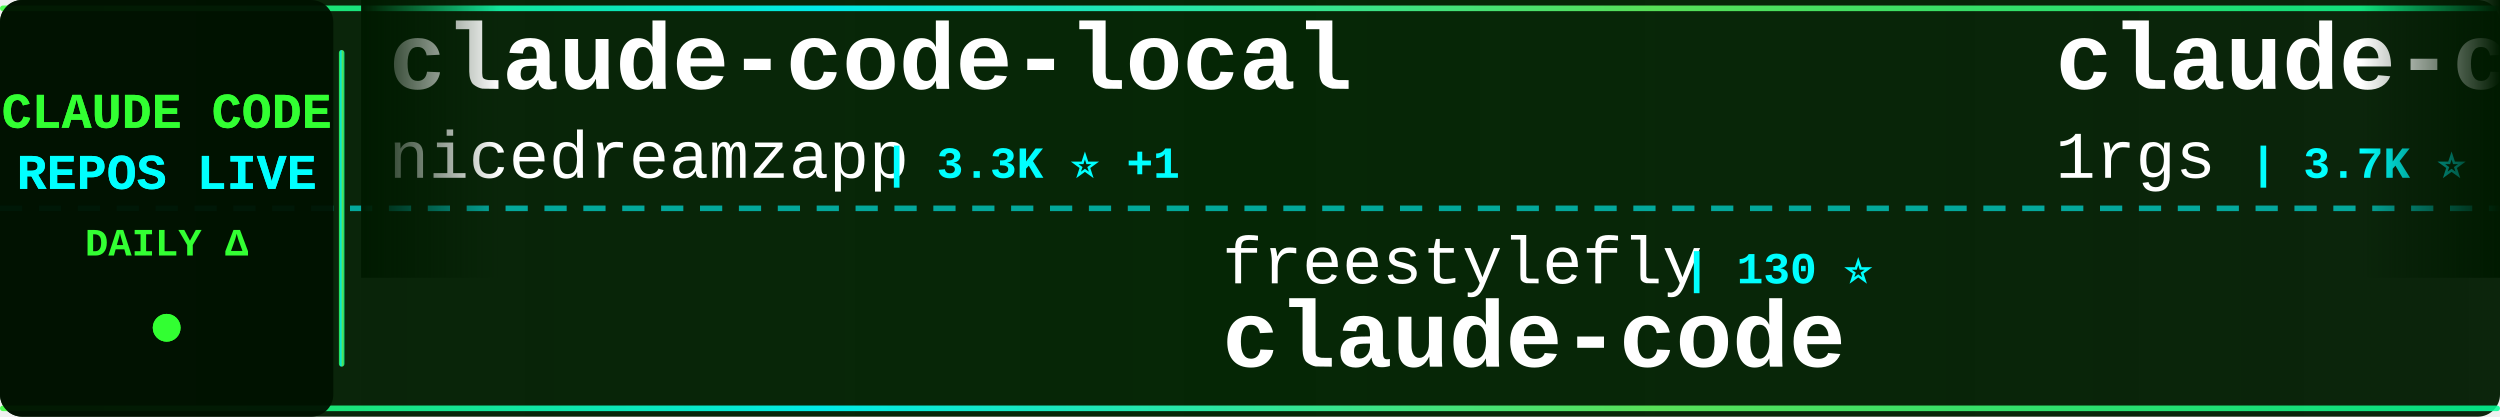
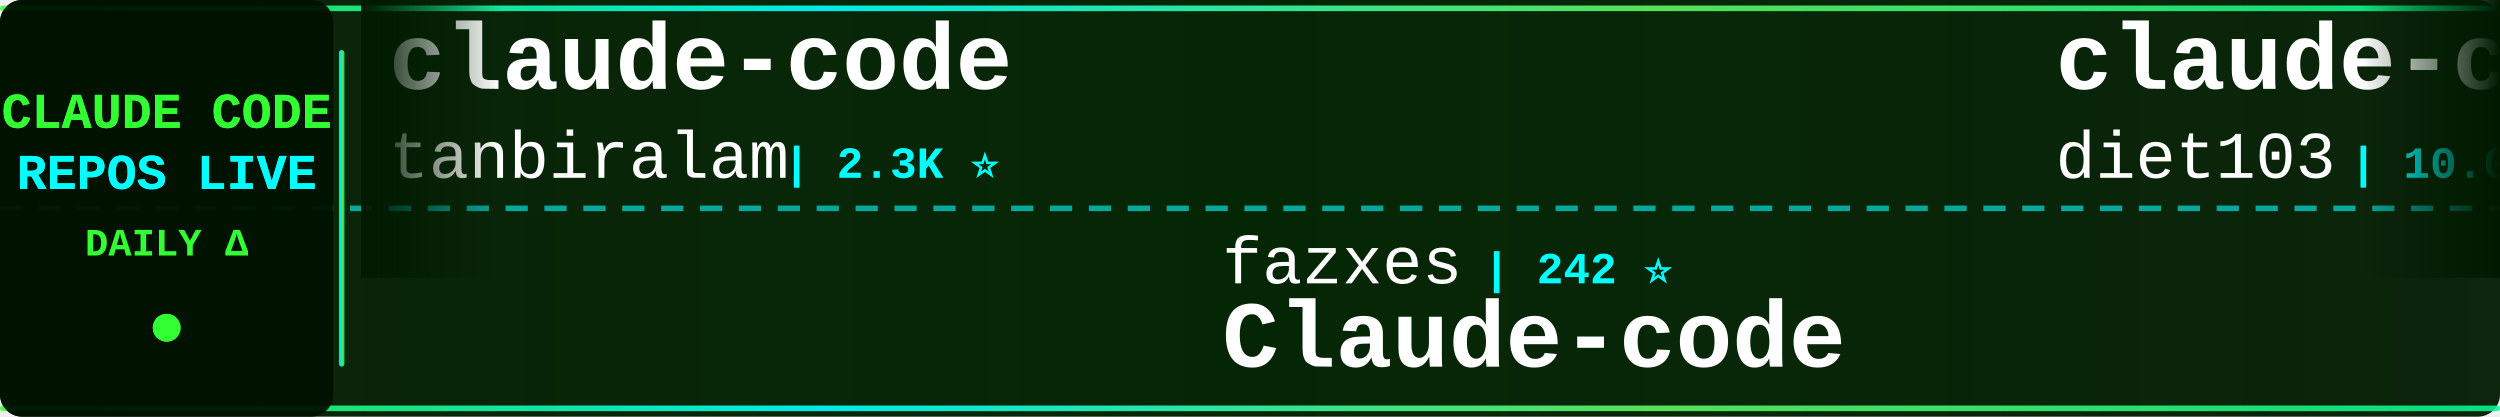
<svg xmlns="http://www.w3.org/2000/svg" width="900" height="150">
  <defs>
    <linearGradient id="tickerBg" x1="0%" y1="0%" x2="100%" y2="0%">
      <stop offset="0%" style="stop-color:#001a00;stop-opacity:0.95" />
      <stop offset="50%" style="stop-color:#002200;stop-opacity:0.98" />
      <stop offset="100%" style="stop-color:#001a00;stop-opacity:0.95" />
    </linearGradient>
    <linearGradient id="borderGrad" x1="0%" y1="0%" x2="100%" y2="0%">
      <stop offset="0%" style="stop-color:#33ff33;stop-opacity:0.85">
        <animate attributeName="stop-opacity" values="0.85;1;0.85" dur="2s" repeatCount="indefinite" />
      </stop>
      <stop offset="33%" style="stop-color:#00ffff;stop-opacity:0.9">
        <animate attributeName="stop-opacity" values="0.9;1;0.9" dur="2.2s" repeatCount="indefinite" />
      </stop>
      <stop offset="66%" style="stop-color:#66ff66;stop-opacity:0.85">
        <animate attributeName="stop-opacity" values="0.85;1;0.85" dur="1.8s" repeatCount="indefinite" />
      </stop>
      <stop offset="100%" style="stop-color:#00ff99;stop-opacity:0.85">
        <animate attributeName="stop-opacity" values="0.85;1;0.85" dur="2s" repeatCount="indefinite" />
      </stop>
    </linearGradient>
    <filter id="textGlow">
      <feGaussianBlur stdDeviation="0.1" result="coloredBlur" />
      <feMerge>
        <feMergeNode in="coloredBlur" />
        <feMergeNode in="SourceGraphic" />
      </feMerge>
    </filter>
    <filter id="metricGlow">
      <feGaussianBlur stdDeviation="0.2" result="coloredBlur" />
      <feMerge>
        <feMergeNode in="coloredBlur" />
        <feMergeNode in="SourceGraphic" />
      </feMerge>
    </filter>
    <linearGradient id="leftFade" x1="0%" y1="0%" x2="100%" y2="0%">
      <stop offset="0%" style="stop-color:#001a00;stop-opacity:1" />
      <stop offset="100%" style="stop-color:#001a00;stop-opacity:0" />
    </linearGradient>
    <linearGradient id="rightFade" x1="0%" y1="0%" x2="100%" y2="0%">
      <stop offset="0%" style="stop-color:#001a00;stop-opacity:0" />
      <stop offset="100%" style="stop-color:#001a00;stop-opacity:1" />
    </linearGradient>
  </defs>
  <rect width="900" height="150" fill="url(#tickerBg)" rx="8" />
  <rect x="0" y="2" width="900" height="2" fill="url(#borderGrad)" rx="1" />
  <rect x="0" y="146" width="900" height="2" fill="url(#borderGrad)" rx="1" />
  <line x1="0" y1="75" x2="900" y2="75" stroke="#00ffff" stroke-width="2" stroke-dasharray="8 6" opacity="0.6" />
  <rect x="0" y="0" width="120" height="150" fill="#001100" opacity="0.95" rx="8" />
  <text x="60" y="46" font-family="'Courier New', monospace" font-size="18" font-weight="bold" fill="#33ff33" text-anchor="middle" filter="url(#textGlow)">
    CLAUDE CODE
  </text>
  <text x="60" y="68" font-family="'Courier New', monospace" font-size="18" font-weight="bold" fill="#00ffff" text-anchor="middle" filter="url(#textGlow)">
    REPOS LIVE
  </text>
  <text x="60" y="92" font-family="'Courier New', monospace" font-size="14" font-weight="bold" fill="#33ff33" text-anchor="middle">
    DAILY Δ
  </text>
  <circle cx="60" cy="118" r="5" fill="#33ff33" filter="url(#metricGlow)">
    <animate attributeName="r" values="4;6;4" dur="1.5s" repeatCount="indefinite" />
    <animate attributeName="opacity" values="0.6;1;0.6" dur="1.5s" repeatCount="indefinite" />
  </circle>
  <rect x="122" y="18" width="2" height="114" fill="url(#borderGrad)" rx="1" />
  <clipPath id="tickerClip">
    <rect x="130" y="0" width="770" height="150" />
  </clipPath>
  <g clip-path="url(#tickerClip)">
    <g id="tickerItems">
      <animateTransform attributeName="transform" attributeType="XML" type="translate" from="0 0" to="-3000 0" dur="54s" repeatCount="indefinite" />
      <g transform="translate(0, 0)">
-         <text x="140" y="32" font-family="'Courier New', monospace" font-size="34" font-weight="bold" fill="#ffffff">claude-code-local</text>
-         <text x="140" y="64" font-family="'Courier New', monospace" font-size="24" font-weight="normal" fill="#ffffff" opacity="1.0">nicedreamzapp</text>
-         <text x="318" y="64" font-family="'Courier New', monospace" font-size="16" font-weight="bold" fill="#00ffff"> | 3.3K ⭐ +1</text>
+         <text x="140" y="32" font-family="'Courier New', monospace" font-size="34" font-weight="bold" fill="#ffffff">claude-code</text>
+         <text x="140" y="64" font-family="'Courier New', monospace" font-size="24" font-weight="normal" fill="#ffffff" opacity="1.0">tanbiralam</text>
+         <text x="282" y="64" font-family="'Courier New', monospace" font-size="16" font-weight="bold" fill="#00ffff"> | 2.3K ⭐</text>
      </g>
      <g transform="translate(300, 0)">
-         <text x="140" y="102" font-family="'Courier New', monospace" font-size="24" font-weight="normal" fill="#ffffff" opacity="1.0">freestylefly</text>
-         <text x="306" y="102" font-family="'Courier New', monospace" font-size="16" font-weight="bold" fill="#00ffff"> | 130 ⭐</text>
+         <text x="140" y="102" font-family="'Courier New', monospace" font-size="24" font-weight="normal" fill="#ffffff" opacity="1.0">fazxes</text>
+         <text x="234" y="102" font-family="'Courier New', monospace" font-size="16" font-weight="bold" fill="#00ffff"> | 242 ⭐</text>
+         <text x="140" y="132" font-family="'Courier New', monospace" font-size="34" font-weight="bold" fill="#ffffff">Claude-code</text>
+       </g>
+       <g transform="translate(600, 0)">
+         <text x="140" y="32" font-family="'Courier New', monospace" font-size="34" font-weight="bold" fill="#ffffff">claude-code-infrastructu...</text>
+         <text x="140" y="64" font-family="'Courier New', monospace" font-size="24" font-weight="normal" fill="#ffffff" opacity="1.0">diet103</text>
+         <text x="246" y="64" font-family="'Courier New', monospace" font-size="16" font-weight="bold" fill="#00ffff"> | 10.0K ⭐</text>
+       </g>
+       <g transform="translate(900, 0)">
+         <text x="140" y="102" font-family="'Courier New', monospace" font-size="24" font-weight="normal" fill="#ffffff" opacity="1.0">jarmuine</text>
+         <text x="258" y="102" font-family="'Courier New', monospace" font-size="16" font-weight="bold" fill="#00ffff"> | 2.3K ⭐</text>
        <text x="140" y="132" font-family="'Courier New', monospace" font-size="34" font-weight="bold" fill="#ffffff">claude-code</text>
      </g>
-       <g transform="translate(600, 0)">
-         <text x="140" y="32" font-family="'Courier New', monospace" font-size="34" font-weight="bold" fill="#ffffff">claude-code-proxy</text>
-         <text x="140" y="64" font-family="'Courier New', monospace" font-size="24" font-weight="normal" fill="#ffffff" opacity="1.0">1rgs</text>
-         <text x="210" y="64" font-family="'Courier New', monospace" font-size="16" font-weight="bold" fill="#00ffff"> | 3.7K ⭐</text>
-       </g>
-       <g transform="translate(900, 0)">
-         <text x="140" y="102" font-family="'Courier New', monospace" font-size="24" font-weight="normal" fill="#ffffff" opacity="1.0">ChrisWiles</text>
-         <text x="282" y="102" font-family="'Courier New', monospace" font-size="16" font-weight="bold" fill="#00ffff"> | 6.1K ⭐ +1</text>
-         <text x="140" y="132" font-family="'Courier New', monospace" font-size="34" font-weight="bold" fill="#ffffff">claude-code-showcase</text>
-       </g>
      <g transform="translate(1200, 0)">
-         <text x="140" y="32" font-family="'Courier New', monospace" font-size="34" font-weight="bold" fill="#ffffff">free-claude-code</text>
-         <text x="140" y="64" font-family="'Courier New', monospace" font-size="24" font-weight="normal" fill="#ffffff" opacity="1.0">Alishahryar1</text>
-         <text x="306" y="64" font-family="'Courier New', monospace" font-size="16" font-weight="bold" fill="#00ffff"> | 55.9K ⭐ +23</text>
+         <text x="140" y="32" font-family="'Courier New', monospace" font-size="34" font-weight="bold" fill="#ffffff">collection-claude-code-s...</text>
+         <text x="140" y="64" font-family="'Courier New', monospace" font-size="24" font-weight="normal" fill="#ffffff" opacity="1.0">chauncygu</text>
+         <text x="270" y="64" font-family="'Courier New', monospace" font-size="16" font-weight="bold" fill="#00ffff"> | 2.8K ⭐</text>
      </g>
      <g transform="translate(1500, 0)">
-         <text x="140" y="102" font-family="'Courier New', monospace" font-size="24" font-weight="normal" fill="#ffffff" opacity="1.0">pengchengneo</text>
-         <text x="306" y="102" font-family="'Courier New', monospace" font-size="16" font-weight="bold" fill="#00ffff"> | 1.8K ⭐</text>
-         <text x="140" y="132" font-family="'Courier New', monospace" font-size="34" font-weight="bold" fill="#ffffff">Claude-Code</text>
+         <text x="140" y="102" font-family="'Courier New', monospace" font-size="24" font-weight="normal" fill="#ffffff" opacity="1.0">beilingcc</text>
+         <text x="270" y="102" font-family="'Courier New', monospace" font-size="16" font-weight="bold" fill="#00ffff"> | 97 ⭐</text>
+         <text x="140" y="132" font-family="'Courier New', monospace" font-size="34" font-weight="bold" fill="#ffffff">claude-code</text>
      </g>
      <g transform="translate(1800, 0)">
-         <text x="140" y="32" font-family="'Courier New', monospace" font-size="34" font-weight="bold" fill="#ffffff">claude_codex_bridge</text>
-         <text x="140" y="64" font-family="'Courier New', monospace" font-size="24" font-weight="normal" fill="#ffffff" opacity="1.0">SeemSeam</text>
-         <text x="258" y="64" font-family="'Courier New', monospace" font-size="16" font-weight="bold" fill="#00ffff"> | 3.5K ⭐</text>
+         <text x="140" y="32" font-family="'Courier New', monospace" font-size="34" font-weight="bold" fill="#ffffff">claude-code-settings</text>
+         <text x="140" y="64" font-family="'Courier New', monospace" font-size="24" font-weight="normal" fill="#ffffff" opacity="1.0">feiskyer</text>
+         <text x="258" y="64" font-family="'Courier New', monospace" font-size="16" font-weight="bold" fill="#00ffff"> | 1.7K ⭐</text>
      </g>
      <g transform="translate(2100, 0)">
-         <text x="140" y="102" font-family="'Courier New', monospace" font-size="24" font-weight="normal" fill="#ffffff" opacity="1.0">oboard</text>
-         <text x="234" y="102" font-family="'Courier New', monospace" font-size="16" font-weight="bold" fill="#00ffff"> | 3.3K ⭐</text>
-         <text x="140" y="132" font-family="'Courier New', monospace" font-size="34" font-weight="bold" fill="#ffffff">claude-code-rev</text>
+         <text x="140" y="102" font-family="'Courier New', monospace" font-size="24" font-weight="normal" fill="#ffffff" opacity="1.0">T-Lab-CUHKSZ</text>
+         <text x="306" y="102" font-family="'Courier New', monospace" font-size="16" font-weight="bold" fill="#00ffff"> | 329 ⭐</text>
+         <text x="140" y="132" font-family="'Courier New', monospace" font-size="34" font-weight="bold" fill="#ffffff">claude-code</text>
      </g>
      <g transform="translate(2400, 0)">
-         <text x="140" y="32" font-family="'Courier New', monospace" font-size="34" font-weight="bold" fill="#ffffff">Claude-Code-Source-Study</text>
-         <text x="140" y="64" font-family="'Courier New', monospace" font-size="24" font-weight="normal" fill="#ffffff" opacity="1.0">luyao618</text>
-         <text x="258" y="64" font-family="'Courier New', monospace" font-size="16" font-weight="bold" fill="#00ffff"> | 1.7K ⭐</text>
+         <text x="140" y="32" font-family="'Courier New', monospace" font-size="34" font-weight="bold" fill="#ffffff">claude-code</text>
+         <text x="140" y="64" font-family="'Courier New', monospace" font-size="24" font-weight="normal" fill="#ffffff" opacity="1.0">isboyjc</text>
+         <text x="246" y="64" font-family="'Courier New', monospace" font-size="16" font-weight="bold" fill="#00ffff"> | 162 ⭐</text>
      </g>
      <g transform="translate(2700, 0)">
-         <text x="140" y="102" font-family="'Courier New', monospace" font-size="24" font-weight="normal" fill="#ffffff" opacity="1.0">Yeachan-Heo</text>
-         <text x="294" y="102" font-family="'Courier New', monospace" font-size="16" font-weight="bold" fill="#00ffff"> | 39.3K ⭐ +3</text>
-         <text x="140" y="132" font-family="'Courier New', monospace" font-size="34" font-weight="bold" fill="#ffffff">oh-my-claudecode</text>
+         <text x="140" y="102" font-family="'Courier New', monospace" font-size="24" font-weight="normal" fill="#ffffff" opacity="1.0">shareAI-lab</text>
+         <text x="294" y="102" font-family="'Courier New', monospace" font-size="16" font-weight="bold" fill="#00ffff"> | 77.6K ⭐ +1</text>
+         <text x="140" y="132" font-family="'Courier New', monospace" font-size="34" font-weight="bold" fill="#ffffff">learn-claude-code</text>
      </g>
      <g transform="translate(3000, 0)">
-         <text x="140" y="32" font-family="'Courier New', monospace" font-size="34" font-weight="bold" fill="#ffffff">claude-code-local</text>
-         <text x="140" y="64" font-family="'Courier New', monospace" font-size="24" font-weight="normal" fill="#ffffff" opacity="1.0">nicedreamzapp</text>
-         <text x="318" y="64" font-family="'Courier New', monospace" font-size="16" font-weight="bold" fill="#00ffff"> | 3.3K ⭐ +1</text>
+         <text x="140" y="32" font-family="'Courier New', monospace" font-size="34" font-weight="bold" fill="#ffffff">claude-code</text>
+         <text x="140" y="64" font-family="'Courier New', monospace" font-size="24" font-weight="normal" fill="#ffffff" opacity="1.0">tanbiralam</text>
+         <text x="282" y="64" font-family="'Courier New', monospace" font-size="16" font-weight="bold" fill="#00ffff"> | 2.3K ⭐</text>
      </g>
      <g transform="translate(3300, 0)">
-         <text x="140" y="102" font-family="'Courier New', monospace" font-size="24" font-weight="normal" fill="#ffffff" opacity="1.0">freestylefly</text>
-         <text x="306" y="102" font-family="'Courier New', monospace" font-size="16" font-weight="bold" fill="#00ffff"> | 130 ⭐</text>
-         <text x="140" y="132" font-family="'Courier New', monospace" font-size="34" font-weight="bold" fill="#ffffff">claude-code</text>
+         <text x="140" y="102" font-family="'Courier New', monospace" font-size="24" font-weight="normal" fill="#ffffff" opacity="1.0">fazxes</text>
+         <text x="234" y="102" font-family="'Courier New', monospace" font-size="16" font-weight="bold" fill="#00ffff"> | 242 ⭐</text>
+         <text x="140" y="132" font-family="'Courier New', monospace" font-size="34" font-weight="bold" fill="#ffffff">Claude-code</text>
      </g>
      <g transform="translate(3600, 0)">
-         <text x="140" y="32" font-family="'Courier New', monospace" font-size="34" font-weight="bold" fill="#ffffff">claude-code-proxy</text>
-         <text x="140" y="64" font-family="'Courier New', monospace" font-size="24" font-weight="normal" fill="#ffffff" opacity="1.0">1rgs</text>
-         <text x="210" y="64" font-family="'Courier New', monospace" font-size="16" font-weight="bold" fill="#00ffff"> | 3.7K ⭐</text>
+         <text x="140" y="32" font-family="'Courier New', monospace" font-size="34" font-weight="bold" fill="#ffffff">claude-code-infrastructu...</text>
+         <text x="140" y="64" font-family="'Courier New', monospace" font-size="24" font-weight="normal" fill="#ffffff" opacity="1.0">diet103</text>
+         <text x="246" y="64" font-family="'Courier New', monospace" font-size="16" font-weight="bold" fill="#00ffff"> | 10.0K ⭐</text>
      </g>
      <g transform="translate(3900, 0)">
-         <text x="140" y="102" font-family="'Courier New', monospace" font-size="24" font-weight="normal" fill="#ffffff" opacity="1.0">ChrisWiles</text>
-         <text x="282" y="102" font-family="'Courier New', monospace" font-size="16" font-weight="bold" fill="#00ffff"> | 6.1K ⭐ +1</text>
-         <text x="140" y="132" font-family="'Courier New', monospace" font-size="34" font-weight="bold" fill="#ffffff">claude-code-showcase</text>
+         <text x="140" y="102" font-family="'Courier New', monospace" font-size="24" font-weight="normal" fill="#ffffff" opacity="1.0">jarmuine</text>
+         <text x="258" y="102" font-family="'Courier New', monospace" font-size="16" font-weight="bold" fill="#00ffff"> | 2.3K ⭐</text>
+         <text x="140" y="132" font-family="'Courier New', monospace" font-size="34" font-weight="bold" fill="#ffffff">claude-code</text>
      </g>
    </g>
  </g>
  <rect x="130" y="0" width="50" height="100" fill="url(#leftFade)" />
  <rect x="850" y="0" width="50" height="100" fill="url(#rightFade)" />
</svg>
